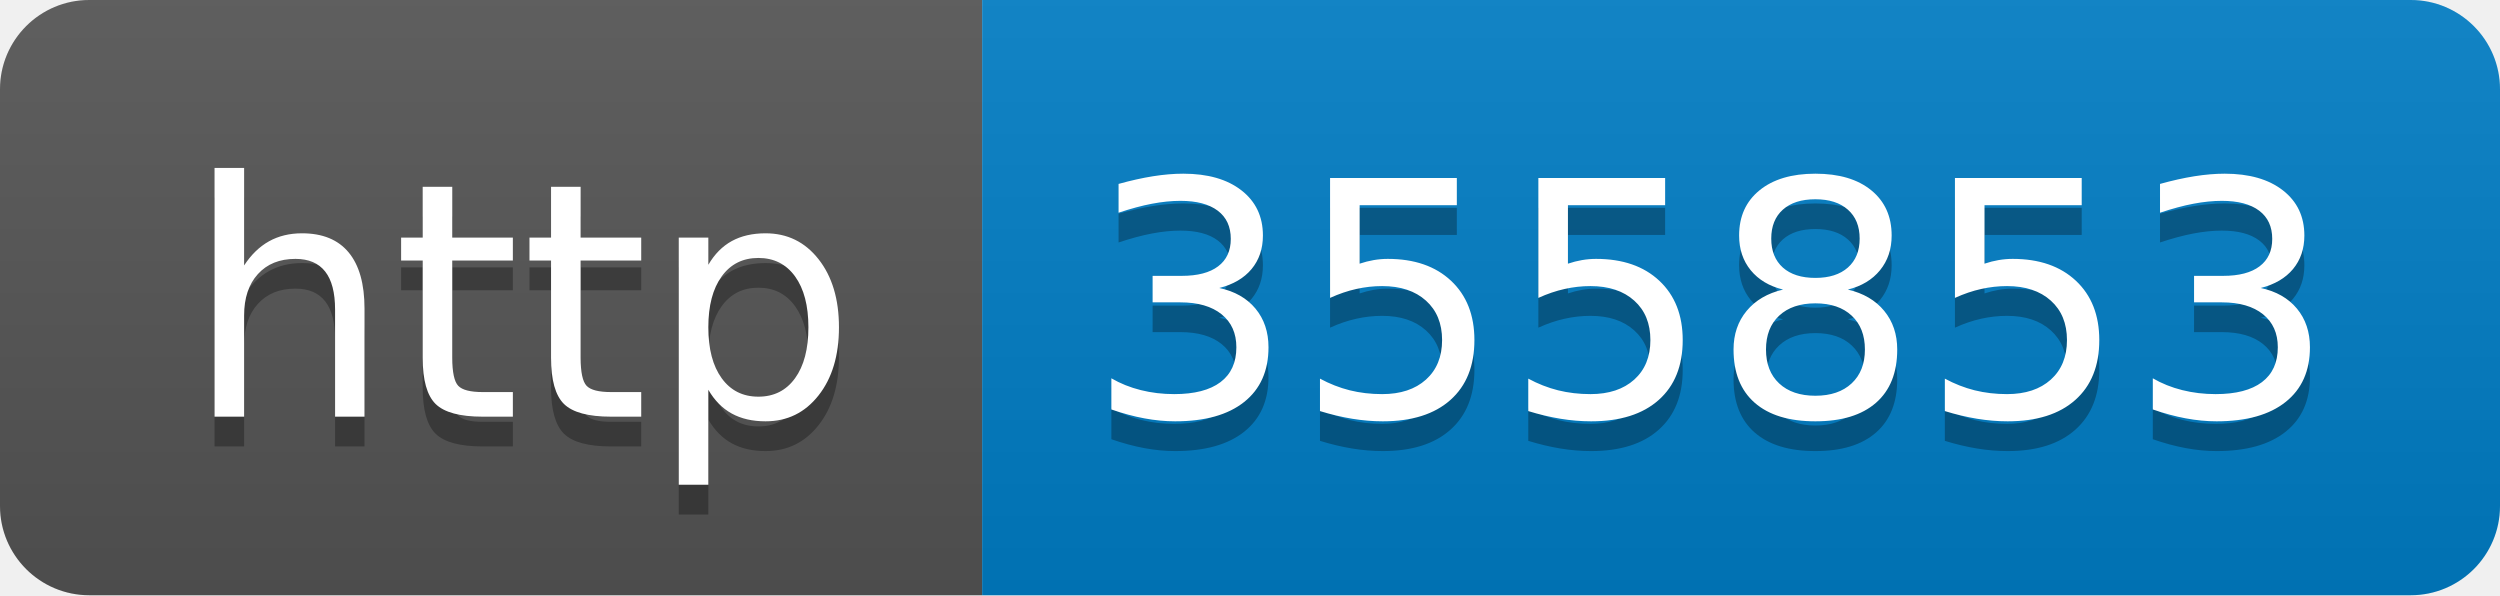
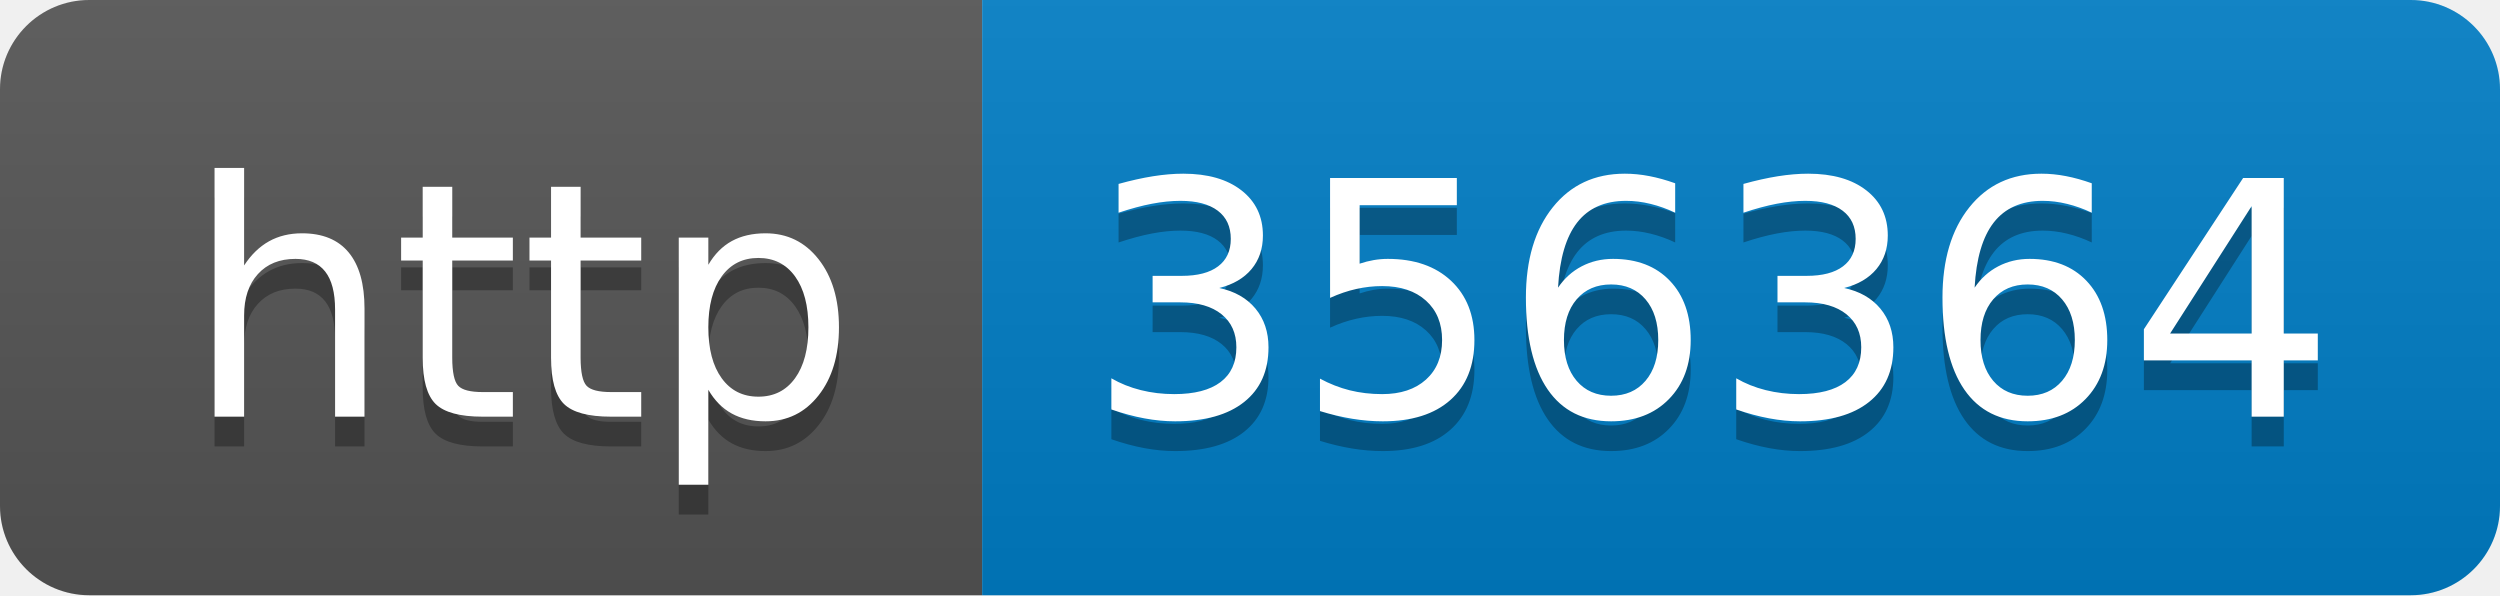
- <svg xmlns="http://www.w3.org/2000/svg" width="84" height="20" role="img" aria-label="http: 355853">
+ <svg xmlns="http://www.w3.org/2000/svg" width="84" height="20" role="img" aria-label="http: 356364">
  <linearGradient id="s" x2="0" y2="100%">
    <stop offset="0" stop-color="#bbb" stop-opacity=".1" />
    <stop offset="1" stop-opacity=".1" />
  </linearGradient>
  <clipPath id="r">
    <rect width="84" height="20" rx="3" fill="#fff" />
  </clipPath>
  <g clip-path="url(#r)">
    <rect width="33" height="20" fill="#555" />
    <rect x="33" width="51" height="20" fill="#007ec6" />
    <rect width="84" height="20" fill="url(#s)" />
  </g>
  <g fill="#fff" text-anchor="middle" font-family="Verdana,Geneva,DejaVu Sans,sans-serif" text-rendering="geometricPrecision" font-size="110">
    <text aria-hidden="true" x="175" y="150" fill="#010101" fill-opacity=".3" transform="scale(.1)" textLength="230">http</text>
    <text x="175" y="140" transform="scale(.1)" fill="#fff" textLength="230">http</text>
-     <text aria-hidden="true" x="575" y="150" fill="#010101" fill-opacity=".3" transform="scale(.1)" textLength="410">355853</text>
-     <text x="575" y="140" transform="scale(.1)" fill="#fff" textLength="410">355853</text>
+     <text aria-hidden="true" x="575" y="150" fill="#010101" fill-opacity=".3" transform="scale(.1)" textLength="410">356364</text>
+     <text x="575" y="140" transform="scale(.1)" fill="#fff" textLength="410">356364</text>
  </g>
</svg>
